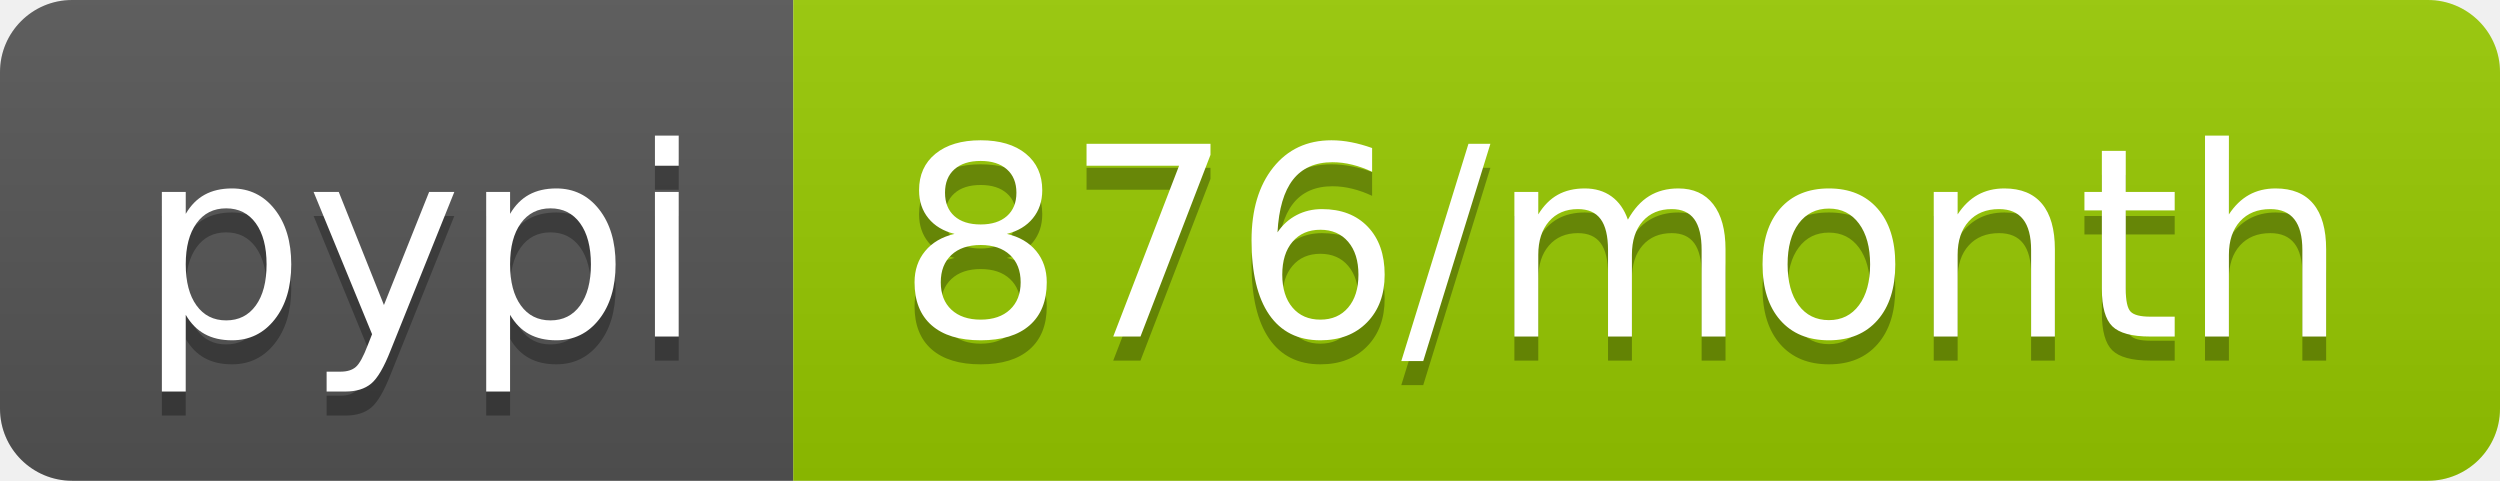
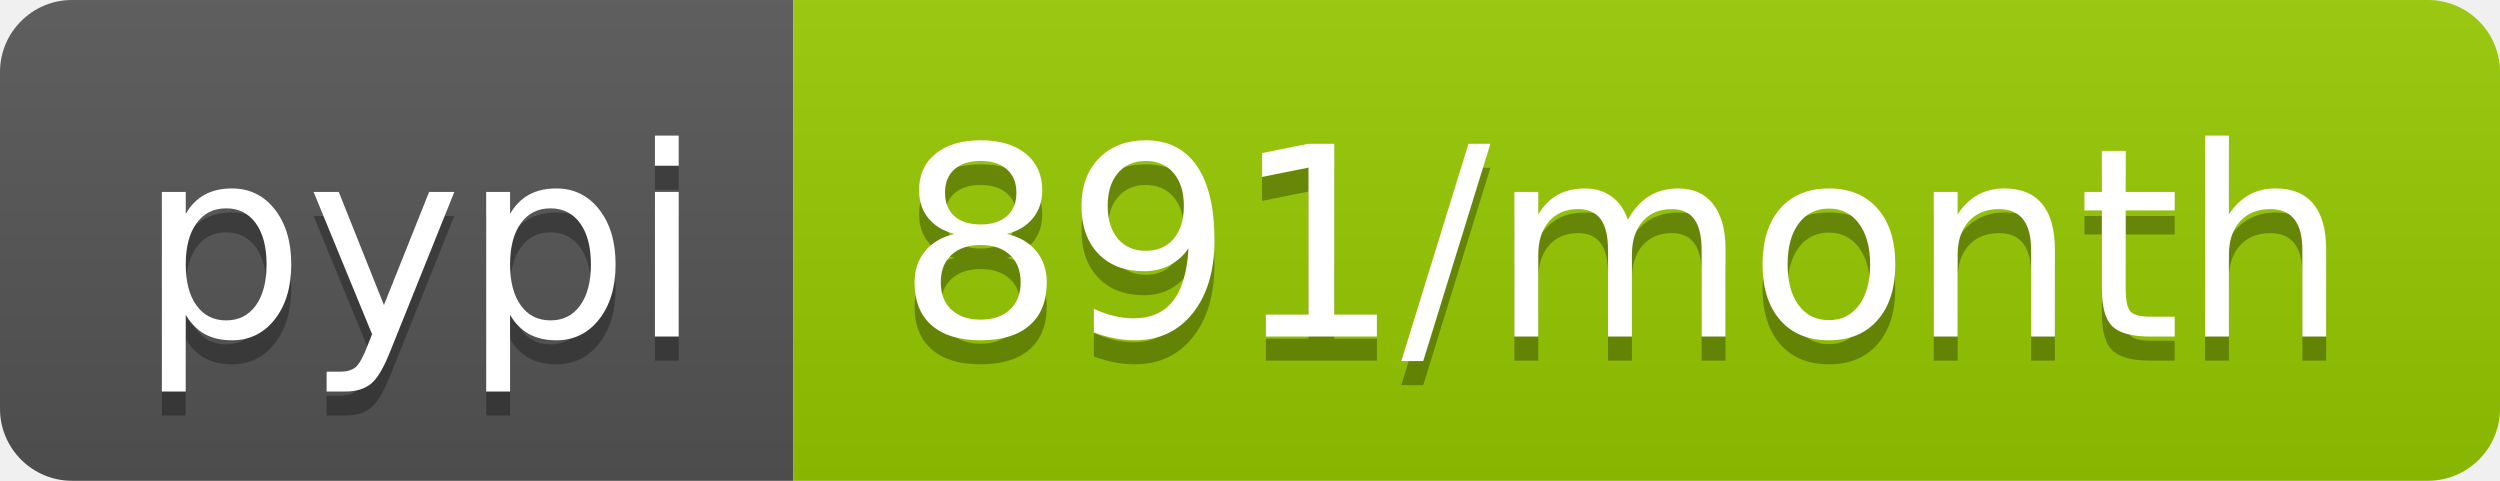
<svg xmlns="http://www.w3.org/2000/svg" width="104" height="20">
  <linearGradient id="b" x2="0" y2="100%">
    <stop offset="0" stop-color="#bbb" stop-opacity=".1" />
    <stop offset="1" stop-opacity=".1" />
  </linearGradient>
  <clipPath id="a">
    <rect width="104" height="20" rx="3" fill="#fff" />
  </clipPath>
  <g clip-path="url(#a)">
    <path fill="#555" d="M0 0h33v20H0z" />
    <path fill="#97ca00" d="M33 0h71v20H33z" />
    <path fill="url(#b)" d="M0 0h104v20H0z" />
  </g>
  <g fill="#fff" text-anchor="middle" font-family="DejaVu Sans,Verdana,Geneva,sans-serif" font-size="110">
    <text x="175" y="150" fill="#010101" fill-opacity=".3" transform="scale(.1)" textLength="230">pypi</text>
    <text x="175" y="140" transform="scale(.1)" textLength="230">pypi</text>
-     <text x="675" y="150" fill="#010101" fill-opacity=".3" transform="scale(.1)" textLength="610">876/month</text>
-     <text x="675" y="140" transform="scale(.1)" textLength="610">876/month</text>
+     <text x="675" y="150" fill="#010101" fill-opacity=".3" transform="scale(.1)" textLength="610">891/month</text>
+     <text x="675" y="140" transform="scale(.1)" textLength="610">891/month</text>
  </g>
</svg>
